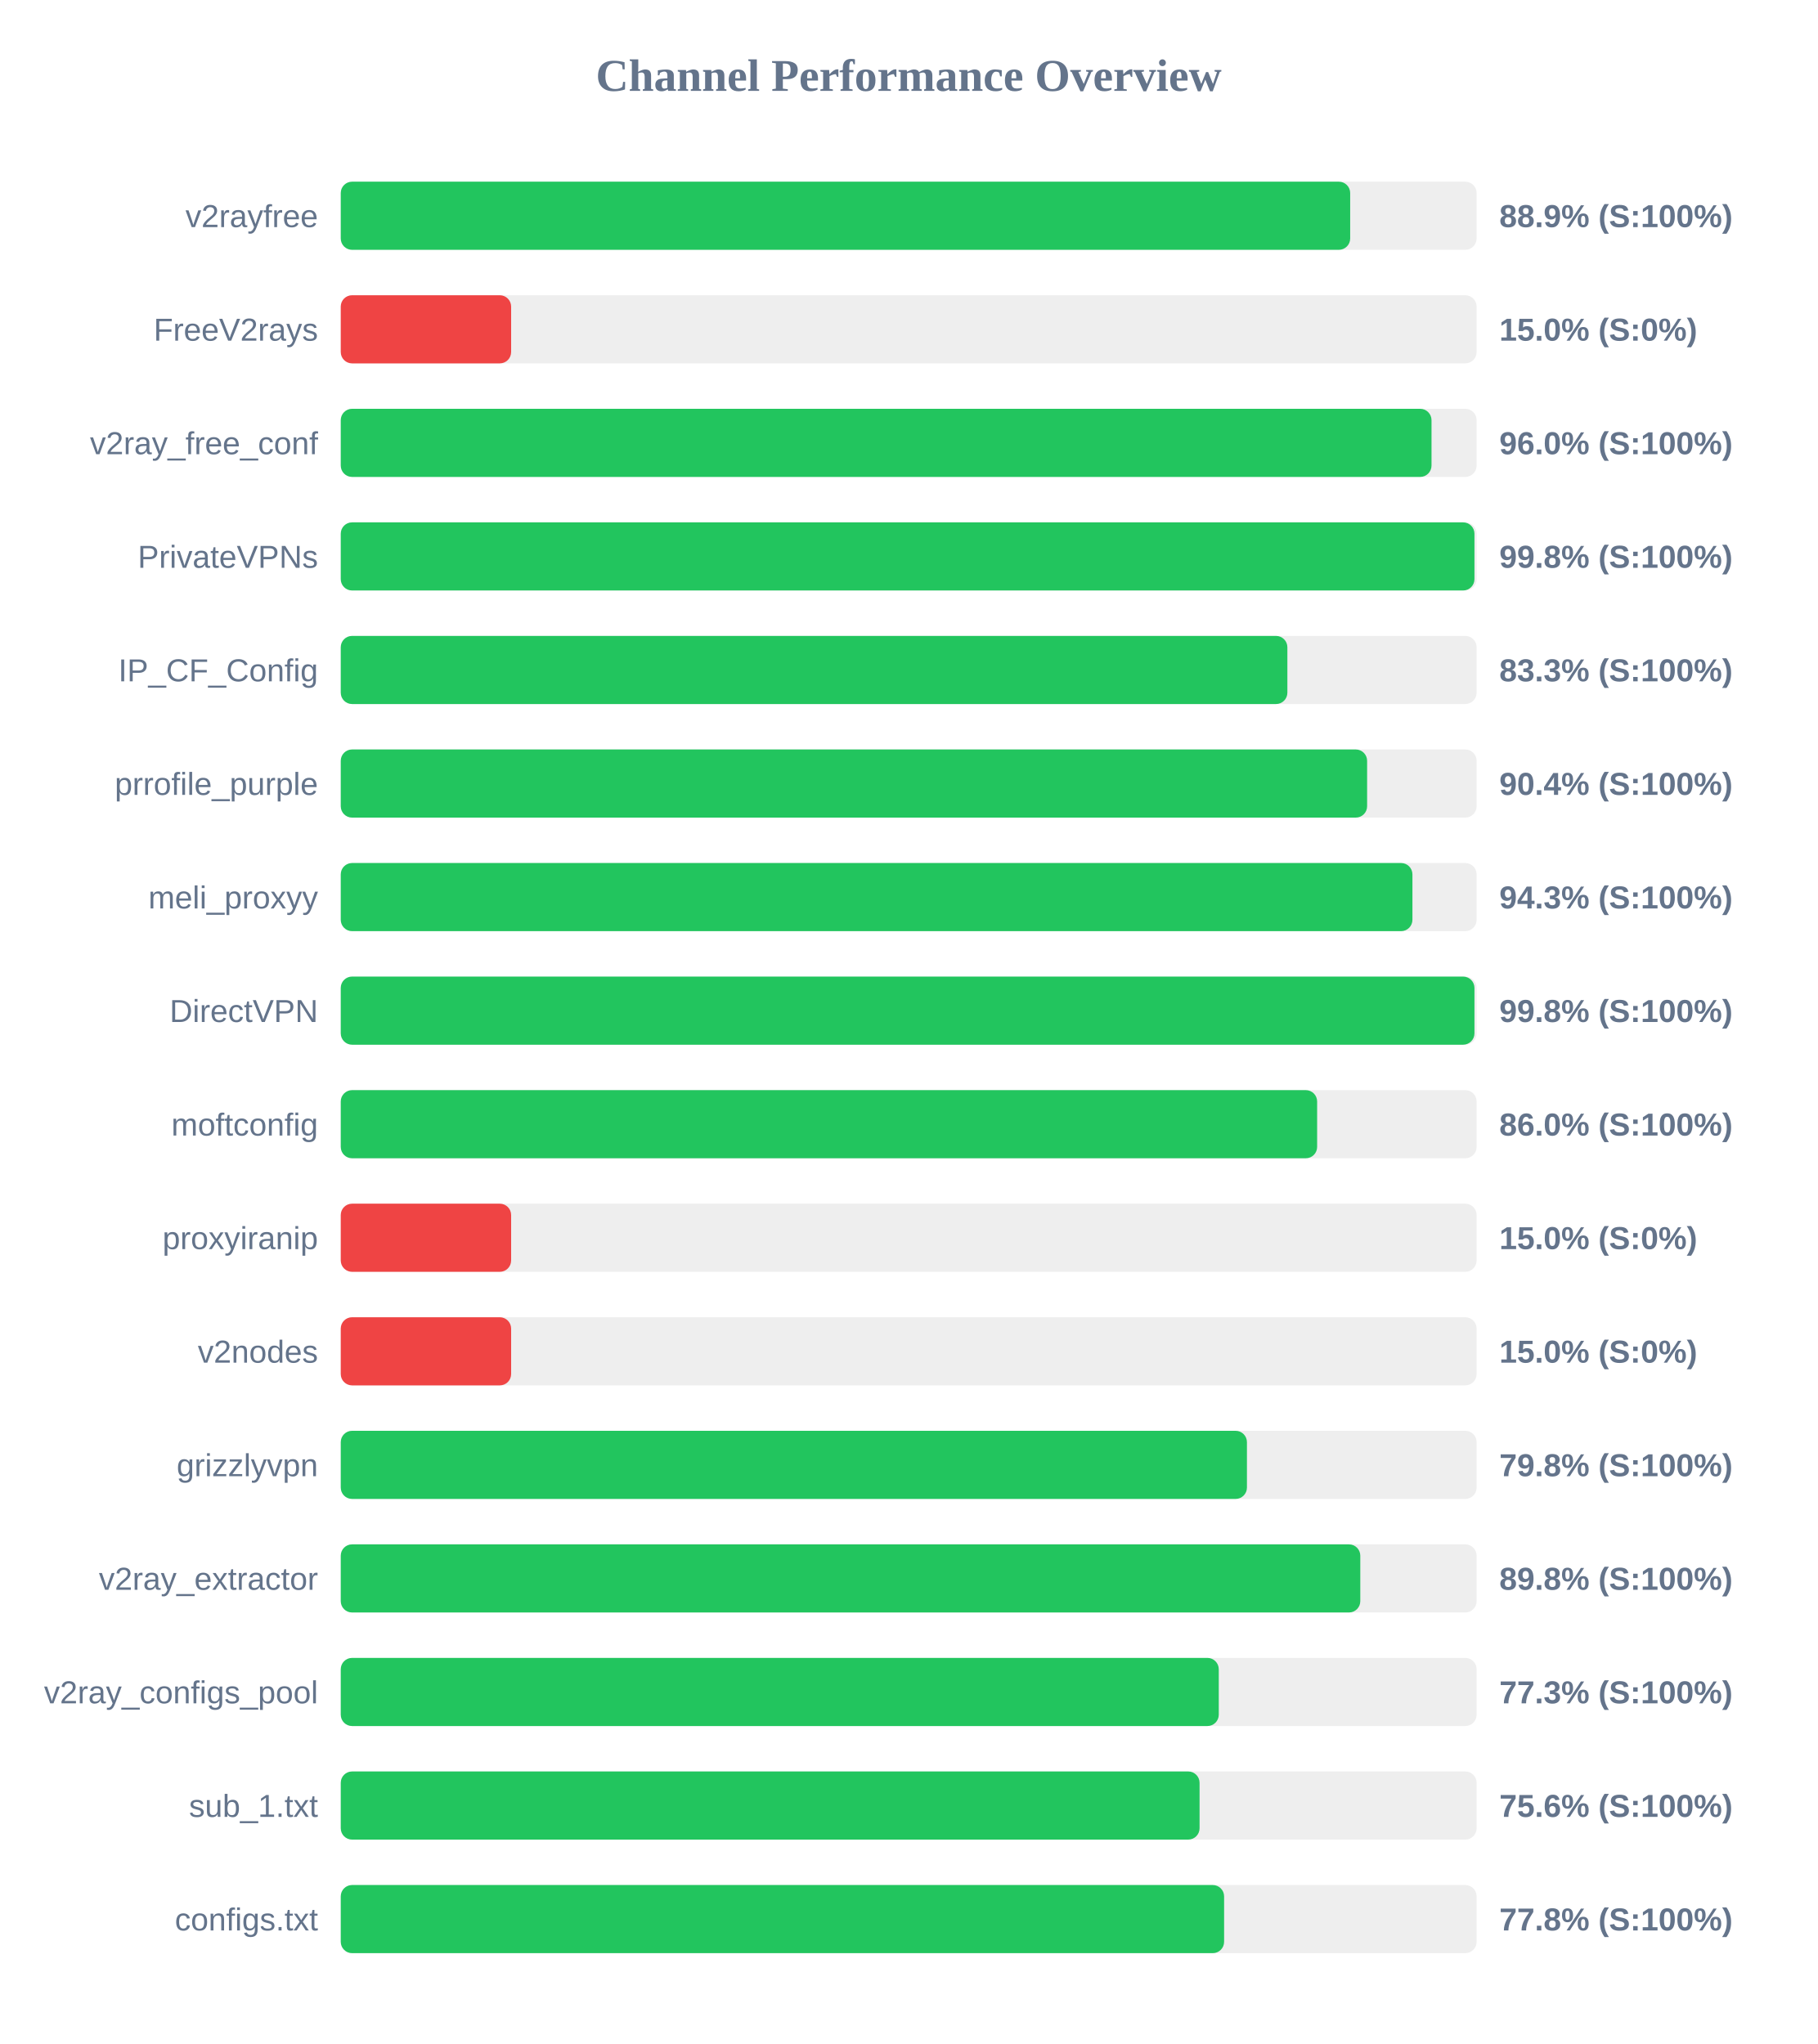
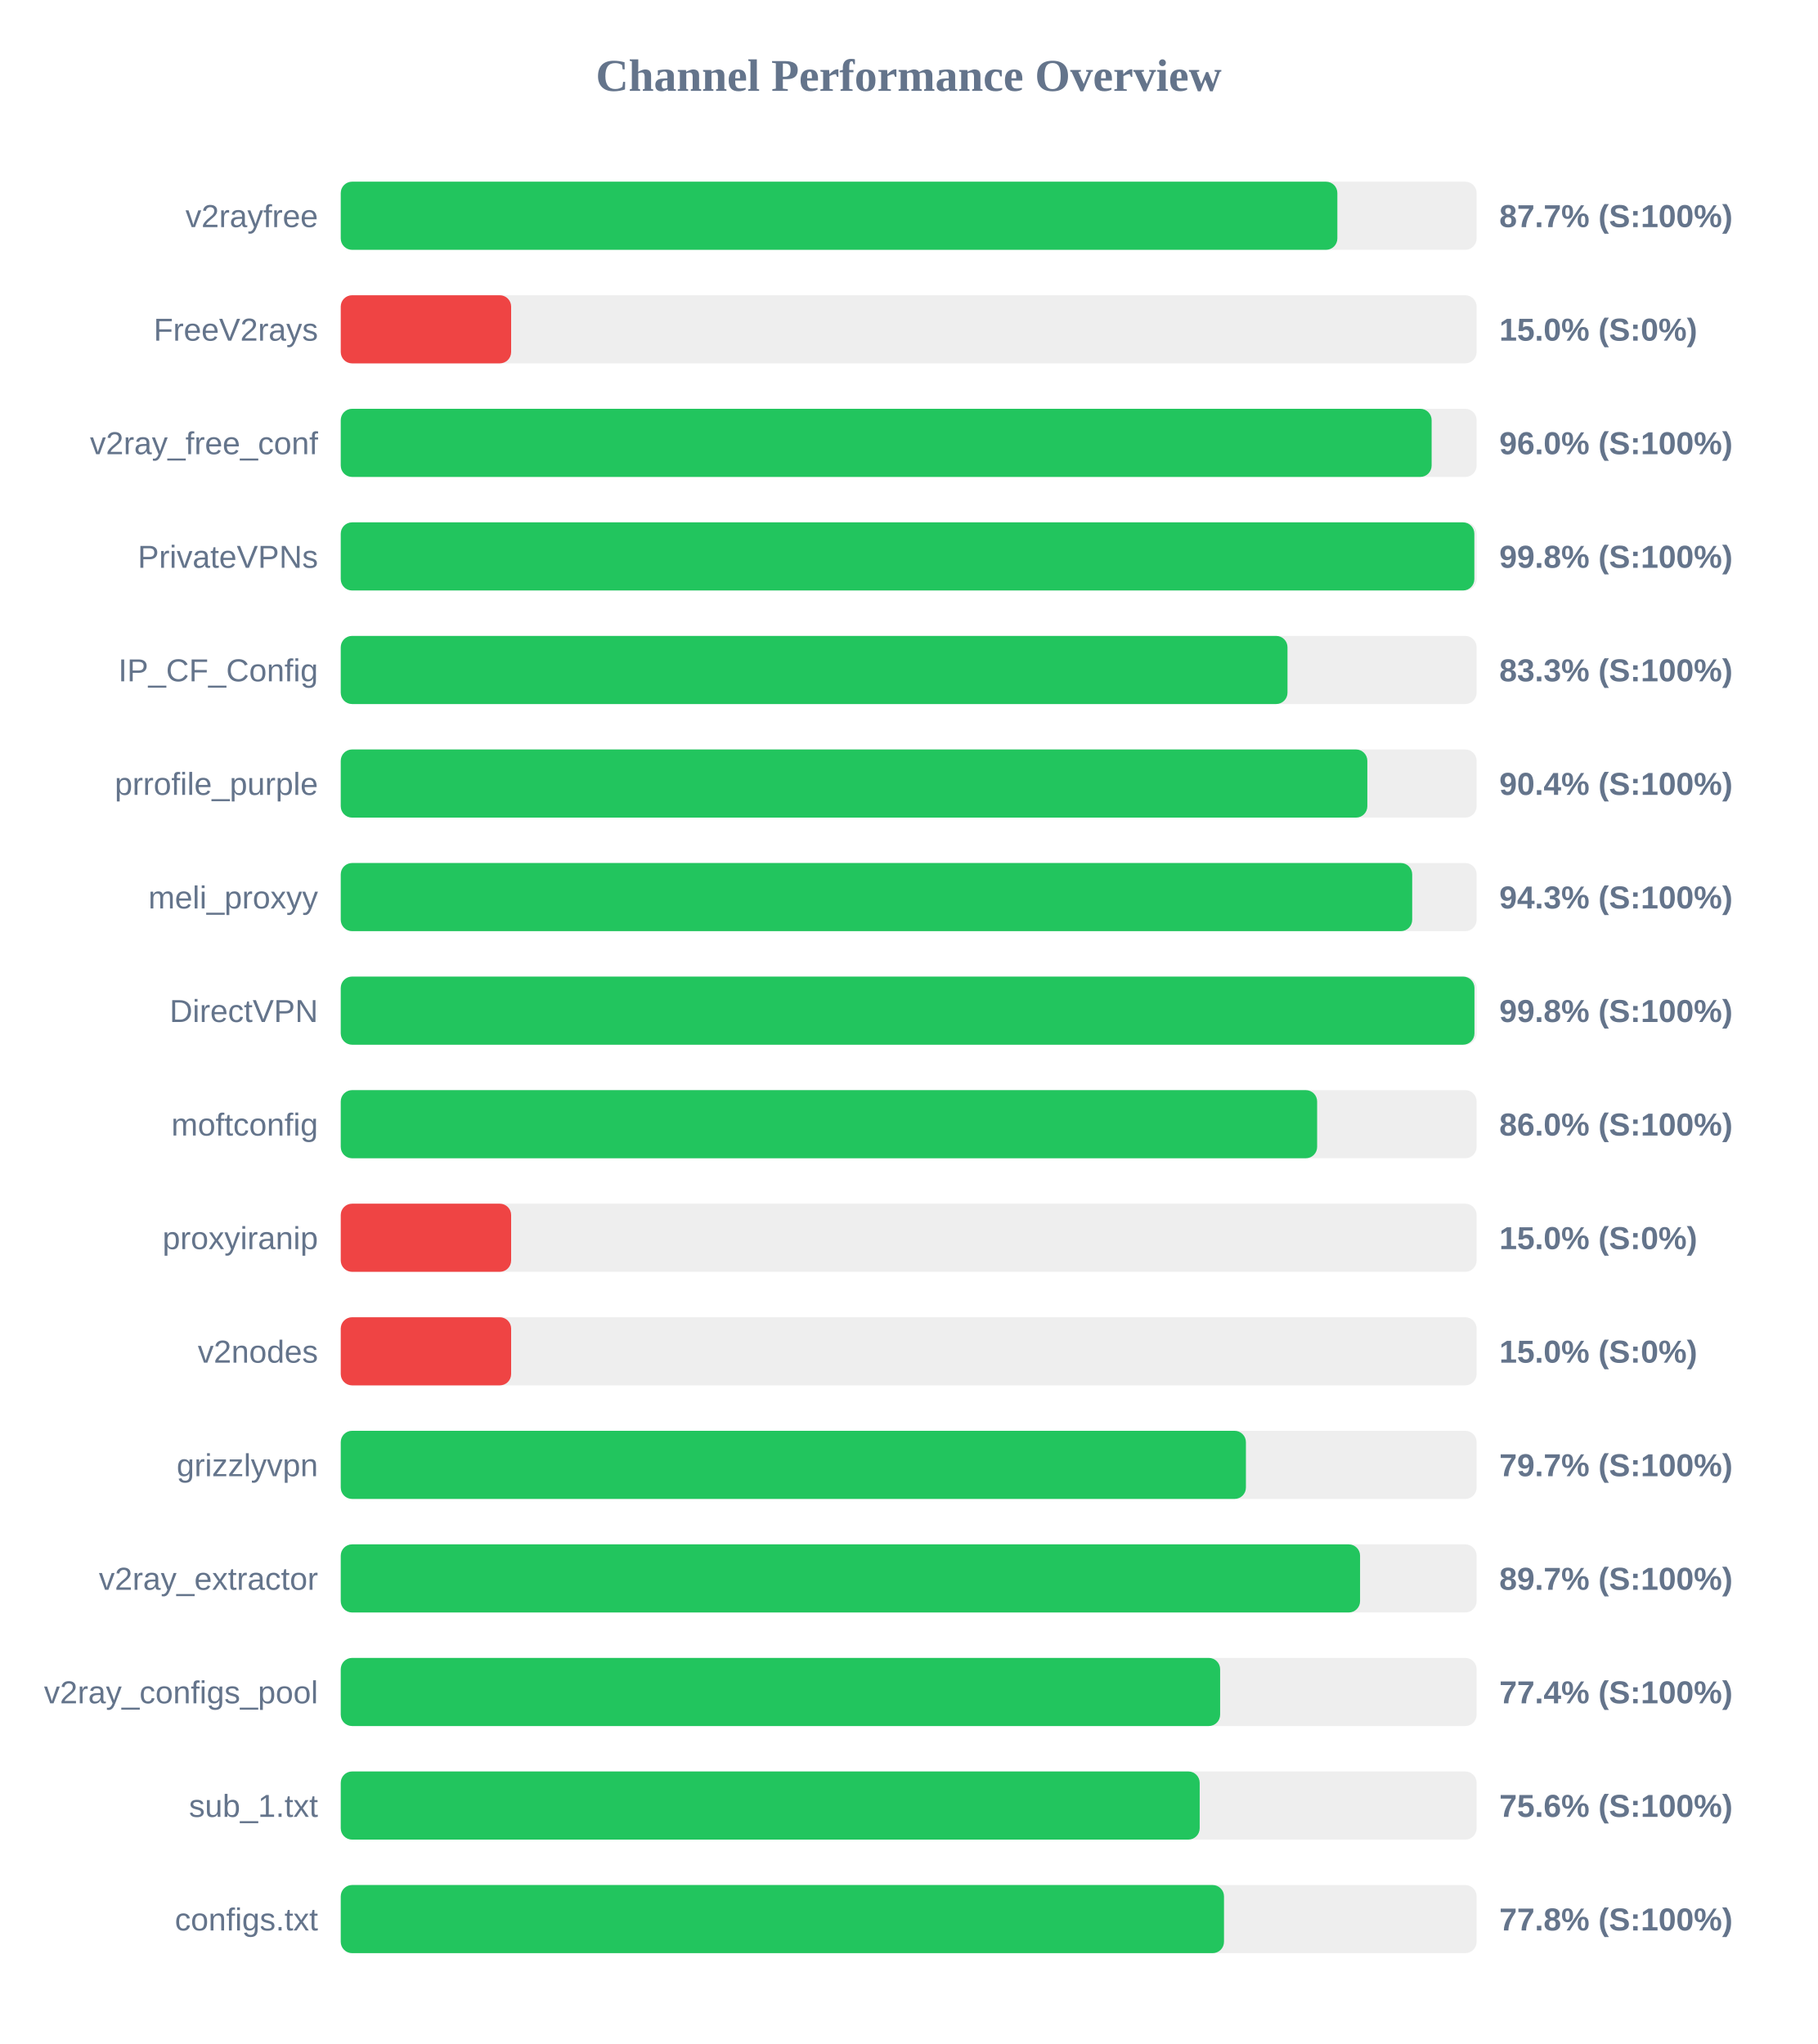
<svg xmlns="http://www.w3.org/2000/svg" width="800" height="900" version="1.1">
  <style>
        .row { font: 14px Arial; fill: #64748b; }
        .score { font: bold 14px Arial; fill: #64748b; }
    </style>
  <text x="400" y="40" text-anchor="middle" font-size="20px" font-weight="bold" fill="#64748b">Channel Performance Overview</text>
  <rect x="150" y="80" width="500" height="30" fill="#eee" rx="5" />
-   <rect x="150" y="80" width="444.35" height="30" fill="#22c55e" rx="5" />
+   <rect x="150" y="80" width="438.7" height="30" fill="#22c55e" rx="5" />
  <text x="140" y="100" text-anchor="end" class="row">v2rayfree</text>
-   <text x="660" y="100" text-anchor="start" class="score">88.9% (S:100%)</text>
+   <text x="660" y="100" text-anchor="start" class="score">87.7% (S:100%)</text>
  <rect x="150" y="130" width="500" height="30" fill="#eee" rx="5" />
  <rect x="150" y="130" width="75.0" height="30" fill="#ef4444" rx="5" />
  <text x="140" y="150" text-anchor="end" class="row">FreeV2rays</text>
  <text x="660" y="150" text-anchor="start" class="score">15.0% (S:0%)</text>
  <rect x="150" y="180" width="500" height="30" fill="#eee" rx="5" />
-   <rect x="150" y="180" width="480.15" height="30" fill="#22c55e" rx="5" />
+   <rect x="150" y="180" width="480.2" height="30" fill="#22c55e" rx="5" />
  <text x="140" y="200" text-anchor="end" class="row">v2ray_free_conf</text>
  <text x="660" y="200" text-anchor="start" class="score">96.0% (S:100%)</text>
  <rect x="150" y="230" width="500" height="30" fill="#eee" rx="5" />
-   <rect x="150" y="230" width="499.05" height="30" fill="#22c55e" rx="5" />
+   <rect x="150" y="230" width="499.0" height="30" fill="#22c55e" rx="5" />
  <text x="140" y="250" text-anchor="end" class="row">PrivateVPNs</text>
  <text x="660" y="250" text-anchor="start" class="score">99.8% (S:100%)</text>
  <rect x="150" y="280" width="500" height="30" fill="#eee" rx="5" />
-   <rect x="150" y="280" width="416.7" height="30" fill="#22c55e" rx="5" />
+   <rect x="150" y="280" width="416.75" height="30" fill="#22c55e" rx="5" />
  <text x="140" y="300" text-anchor="end" class="row">IP_CF_Config</text>
  <text x="660" y="300" text-anchor="start" class="score">83.3% (S:100%)</text>
  <rect x="150" y="330" width="500" height="30" fill="#eee" rx="5" />
-   <rect x="150" y="330" width="451.8" height="30" fill="#22c55e" rx="5" />
+   <rect x="150" y="330" width="451.9" height="30" fill="#22c55e" rx="5" />
  <text x="140" y="350" text-anchor="end" class="row">prrofile_purple</text>
  <text x="660" y="350" text-anchor="start" class="score">90.4% (S:100%)</text>
  <rect x="150" y="380" width="500" height="30" fill="#eee" rx="5" />
-   <rect x="150" y="380" width="471.75" height="30" fill="#22c55e" rx="5" />
+   <rect x="150" y="380" width="471.65" height="30" fill="#22c55e" rx="5" />
  <text x="140" y="400" text-anchor="end" class="row">meli_proxyy</text>
  <text x="660" y="400" text-anchor="start" class="score">94.3% (S:100%)</text>
  <rect x="150" y="430" width="500" height="30" fill="#eee" rx="5" />
  <rect x="150" y="430" width="499.05" height="30" fill="#22c55e" rx="5" />
  <text x="140" y="450" text-anchor="end" class="row">DirectVPN</text>
  <text x="660" y="450" text-anchor="start" class="score">99.8% (S:100%)</text>
  <rect x="150" y="480" width="500" height="30" fill="#eee" rx="5" />
  <rect x="150" y="480" width="429.8" height="30" fill="#22c55e" rx="5" />
  <text x="140" y="500" text-anchor="end" class="row">moftconfig</text>
  <text x="660" y="500" text-anchor="start" class="score">86.0% (S:100%)</text>
  <rect x="150" y="530" width="500" height="30" fill="#eee" rx="5" />
  <rect x="150" y="530" width="75.0" height="30" fill="#ef4444" rx="5" />
  <text x="140" y="550" text-anchor="end" class="row">proxyiranip</text>
  <text x="660" y="550" text-anchor="start" class="score">15.0% (S:0%)</text>
  <rect x="150" y="580" width="500" height="30" fill="#eee" rx="5" />
  <rect x="150" y="580" width="75.0" height="30" fill="#ef4444" rx="5" />
  <text x="140" y="600" text-anchor="end" class="row">v2nodes</text>
  <text x="660" y="600" text-anchor="start" class="score">15.0% (S:0%)</text>
  <rect x="150" y="630" width="500" height="30" fill="#eee" rx="5" />
-   <rect x="150" y="630" width="398.9" height="30" fill="#22c55e" rx="5" />
+   <rect x="150" y="630" width="398.45" height="30" fill="#22c55e" rx="5" />
  <text x="140" y="650" text-anchor="end" class="row">grizzlyvpn</text>
-   <text x="660" y="650" text-anchor="start" class="score">79.8% (S:100%)</text>
+   <text x="660" y="650" text-anchor="start" class="score">79.7% (S:100%)</text>
  <rect x="150" y="680" width="500" height="30" fill="#eee" rx="5" />
-   <rect x="150" y="680" width="448.8" height="30" fill="#22c55e" rx="5" />
+   <rect x="150" y="680" width="448.7" height="30" fill="#22c55e" rx="5" />
  <text x="140" y="700" text-anchor="end" class="row">v2ray_extractor</text>
-   <text x="660" y="700" text-anchor="start" class="score">89.8% (S:100%)</text>
+   <text x="660" y="700" text-anchor="start" class="score">89.7% (S:100%)</text>
  <rect x="150" y="730" width="500" height="30" fill="#eee" rx="5" />
-   <rect x="150" y="730" width="386.5" height="30" fill="#22c55e" rx="5" />
+   <rect x="150" y="730" width="387.1" height="30" fill="#22c55e" rx="5" />
  <text x="140" y="750" text-anchor="end" class="row">v2ray_configs_pool</text>
-   <text x="660" y="750" text-anchor="start" class="score">77.3% (S:100%)</text>
+   <text x="660" y="750" text-anchor="start" class="score">77.4% (S:100%)</text>
  <rect x="150" y="780" width="500" height="30" fill="#eee" rx="5" />
-   <rect x="150" y="780" width="378.05" height="30" fill="#22c55e" rx="5" />
+   <rect x="150" y="780" width="378.1" height="30" fill="#22c55e" rx="5" />
  <text x="140" y="800" text-anchor="end" class="row">sub_1.txt</text>
  <text x="660" y="800" text-anchor="start" class="score">75.6% (S:100%)</text>
  <rect x="150" y="830" width="500" height="30" fill="#eee" rx="5" />
-   <rect x="150" y="830" width="388.85" height="30" fill="#22c55e" rx="5" />
+   <rect x="150" y="830" width="388.8" height="30" fill="#22c55e" rx="5" />
  <text x="140" y="850" text-anchor="end" class="row">configs.txt</text>
  <text x="660" y="850" text-anchor="start" class="score">77.8% (S:100%)</text>
</svg>
